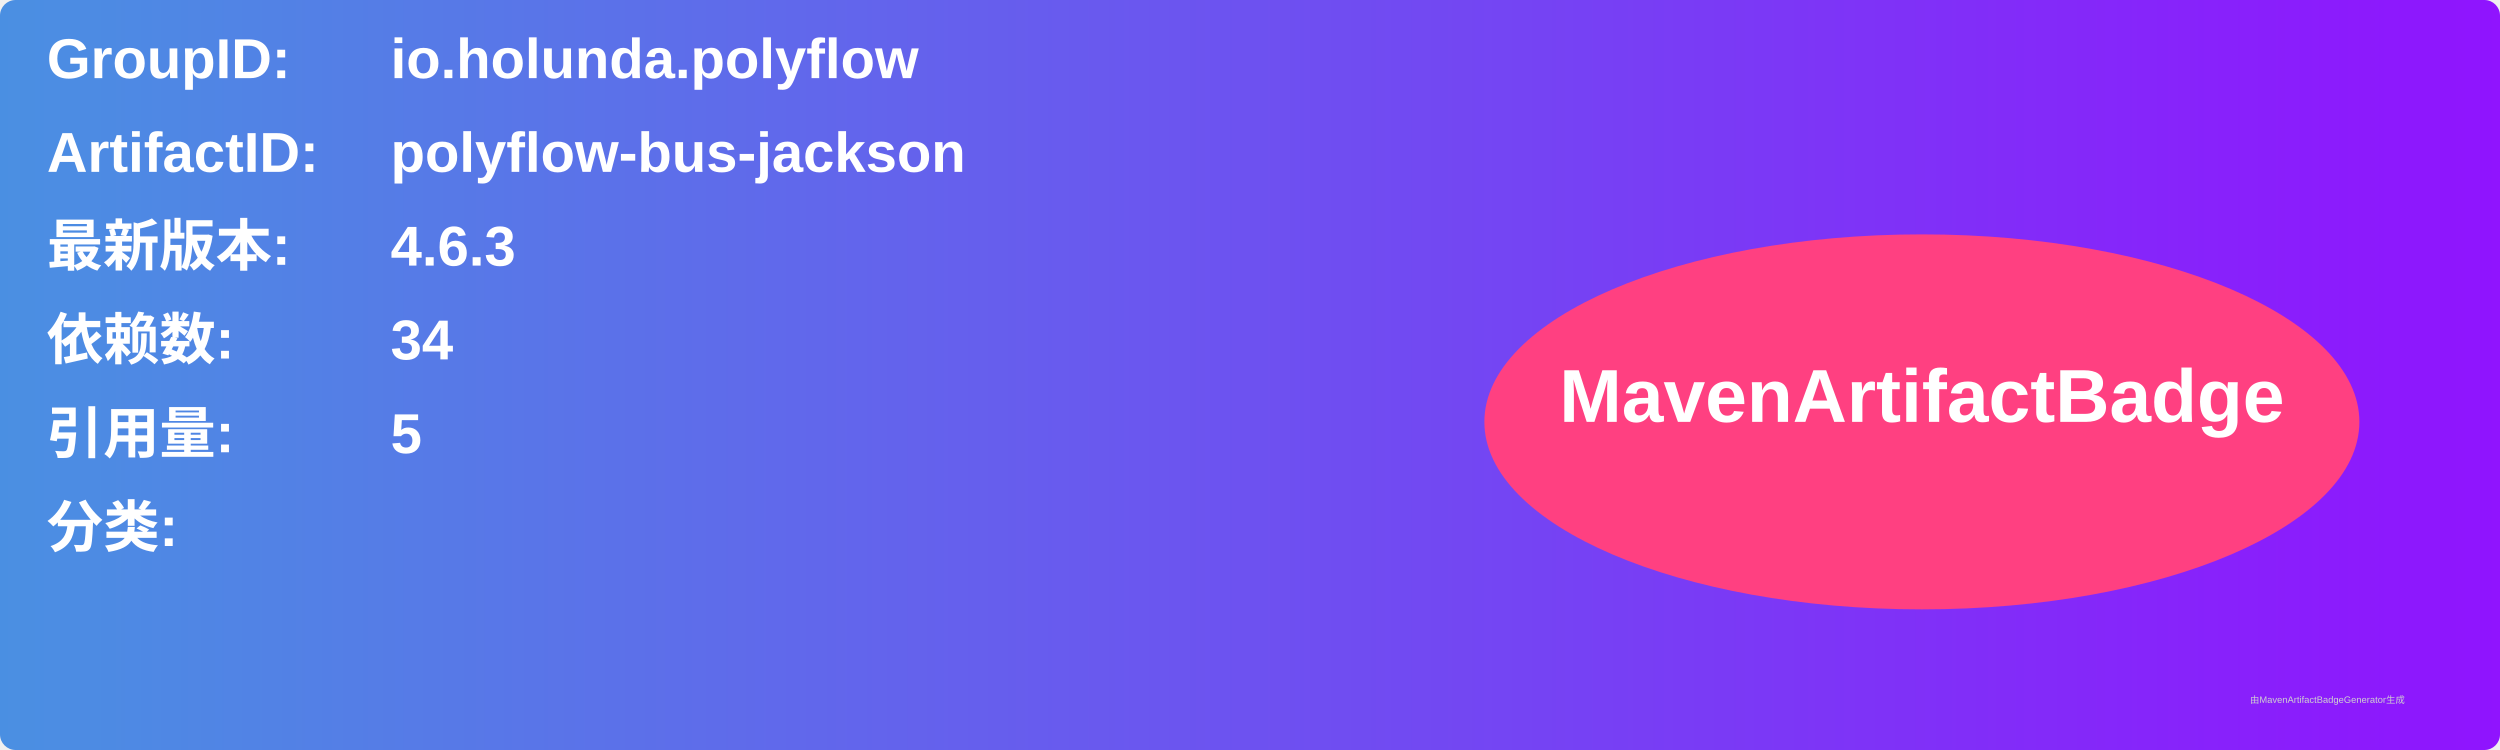
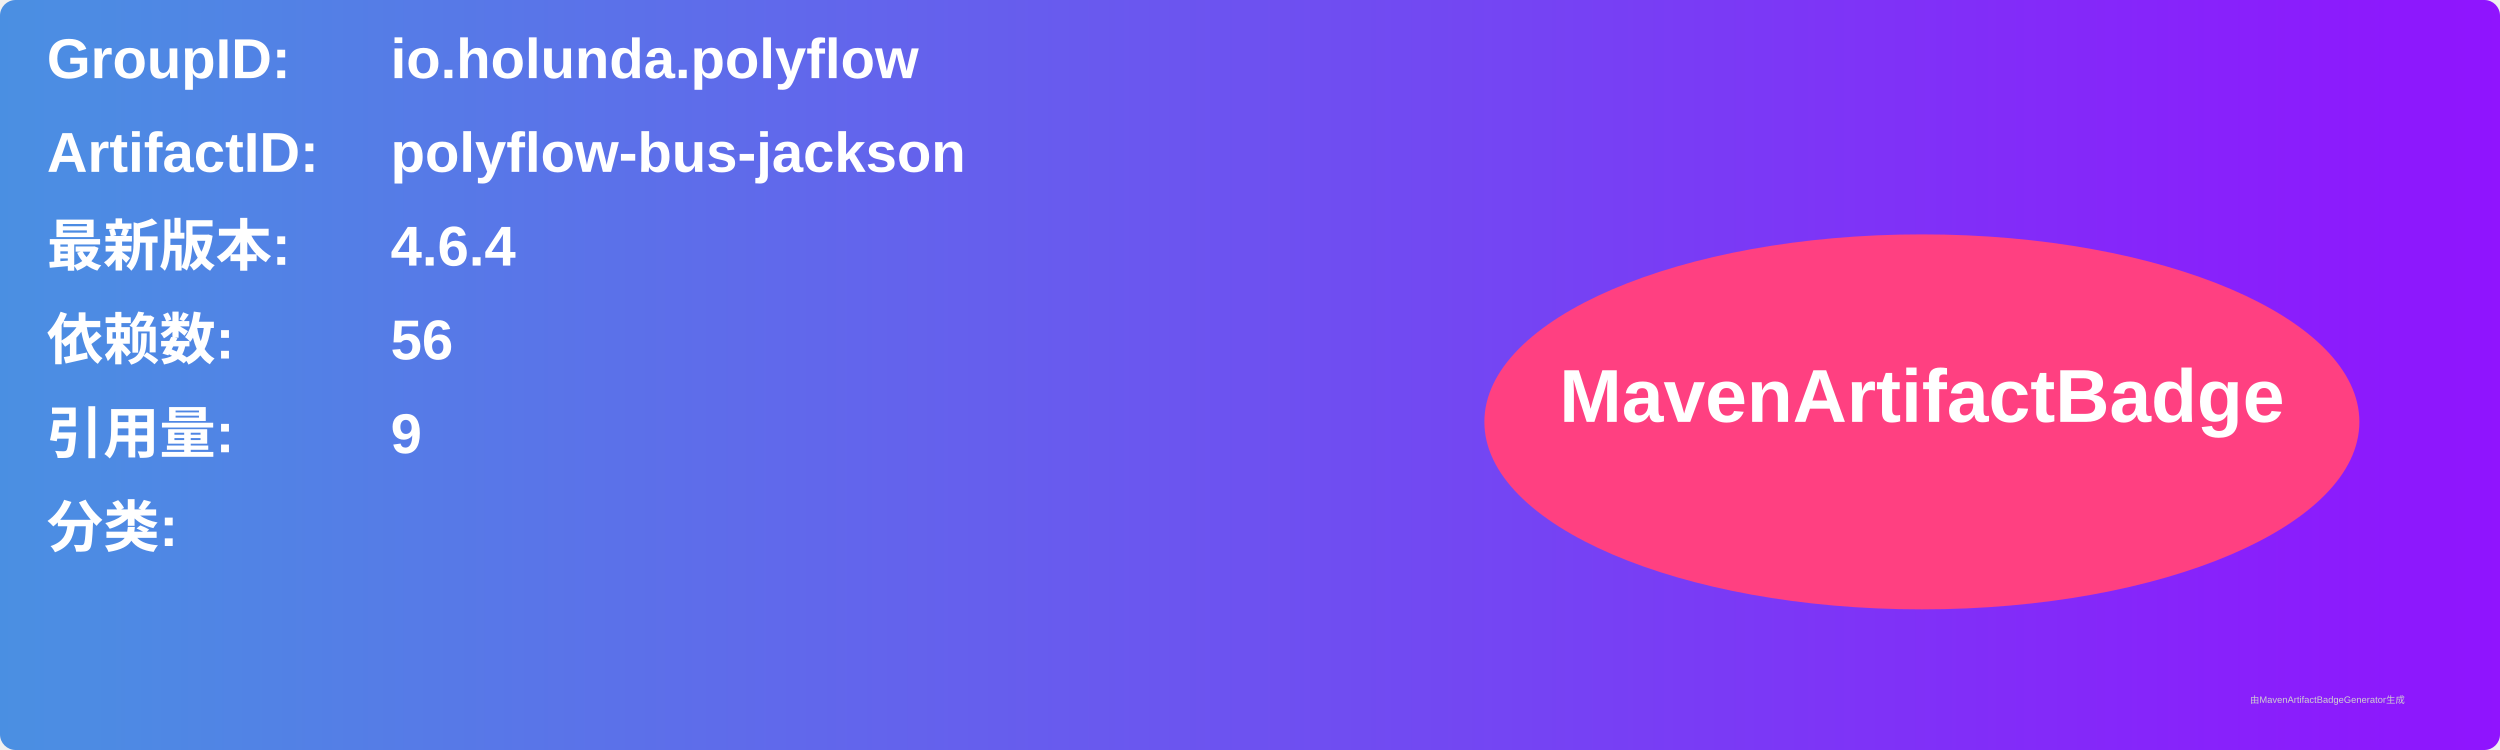
<svg xmlns="http://www.w3.org/2000/svg" width="800" height="240" viewBox="0 0 800 240">
  <linearGradient id="grad" x1="0%" y1="0%" x2="100%" y2="0%">
    <stop offset="0%" stop-color="#4a90e2" />
    <stop offset="100%" stop-color="#9013fe" />
  </linearGradient>
  <rect width="100%" height="100%" rx="5" ry="5" fill="url(#grad)" />
  <g transform="translate(15, 15)">
    <text x="0" y="10" font-family="Arial" font-size="18" fill="white" font-weight="bold" width="260">GroupID:</text>
    <text x="110" y="10" font-family="Arial" font-size="18" fill="white" font-weight="bold" width="460">io.holunda.polyflow</text>
    <text x="0" y="40" font-family="Arial" font-size="18" fill="white" font-weight="bold" width="260">ArtifactID:</text>
    <text x="110" y="40" font-family="Arial" font-size="18" fill="white" font-weight="bold" width="460">polyflow-bus-jackson</text>
    <text x="0" y="70" font-family="Arial" font-size="18" fill="white" font-weight="bold">最新版本:</text>
    <text x="110" y="70" font-family="Arial" font-size="18" fill="white" font-weight="bold">
-       <tspan font-weight="bold">4.6.3</tspan>
+       <tspan font-weight="bold">4.6.4</tspan>
    </text>
    <text x="0" y="100" font-family="Arial" font-size="18" fill="white" font-weight="bold">依赖数: </text>
    <text x="110" y="100" font-family="Arial" font-size="18" fill="white">
-       <tspan font-weight="bold">34</tspan>
+       <tspan font-weight="bold">56</tspan>
    </text>
    <text x="0" y="130" font-family="Arial" font-size="18" fill="white" font-weight="bold">引用量: </text>
    <text x="110" y="130" font-family="Arial" font-size="18" fill="white">
-       <tspan font-weight="bold">5</tspan>
+       <tspan font-weight="bold">9</tspan>
    </text>
    <text x="0" y="160" font-family="Arial" font-size="18" fill="white" font-weight="bold">分类:</text>
    <text x="10" y="190" font-family="Arial" font-size="10" fill="white">
      <tspan font-weight="bold" />
    </text>
    <ellipse cx="600" cy="120" rx="140" ry="60" fill="#ff4081" />
    <text x="600" y="120" text-anchor="middle" font-family="Arial" font-size="24" fill="white" font-weight="bold">MavenArtifactBadge</text>
  </g>
  <text x="720" y="225" font-family="Arial" font-size="3" fill="#d0d0d0">由MavenArtifactBadgeGenerator生成</text>
</svg>
